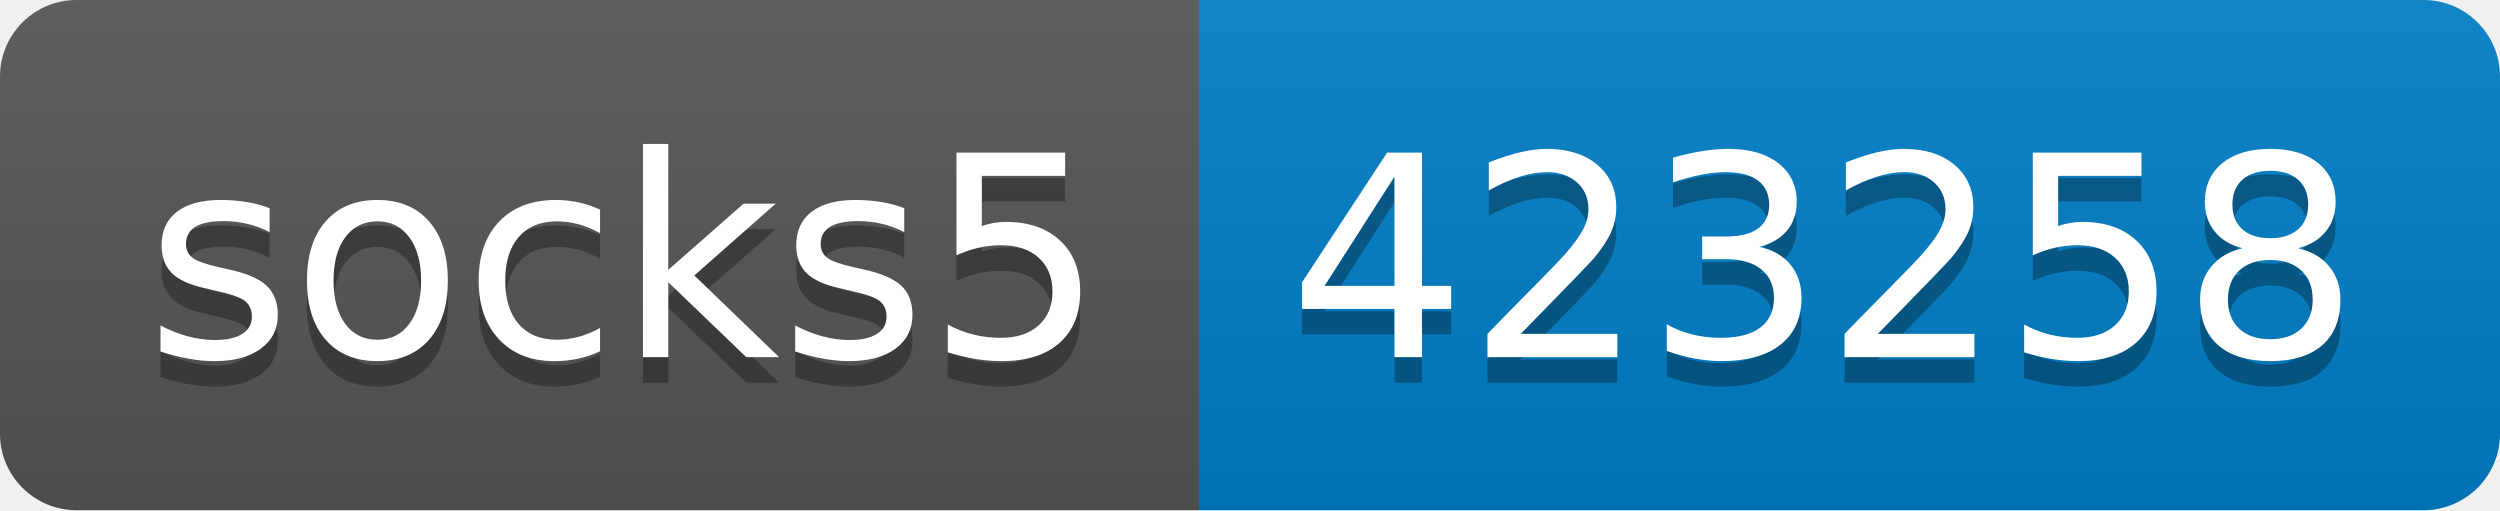
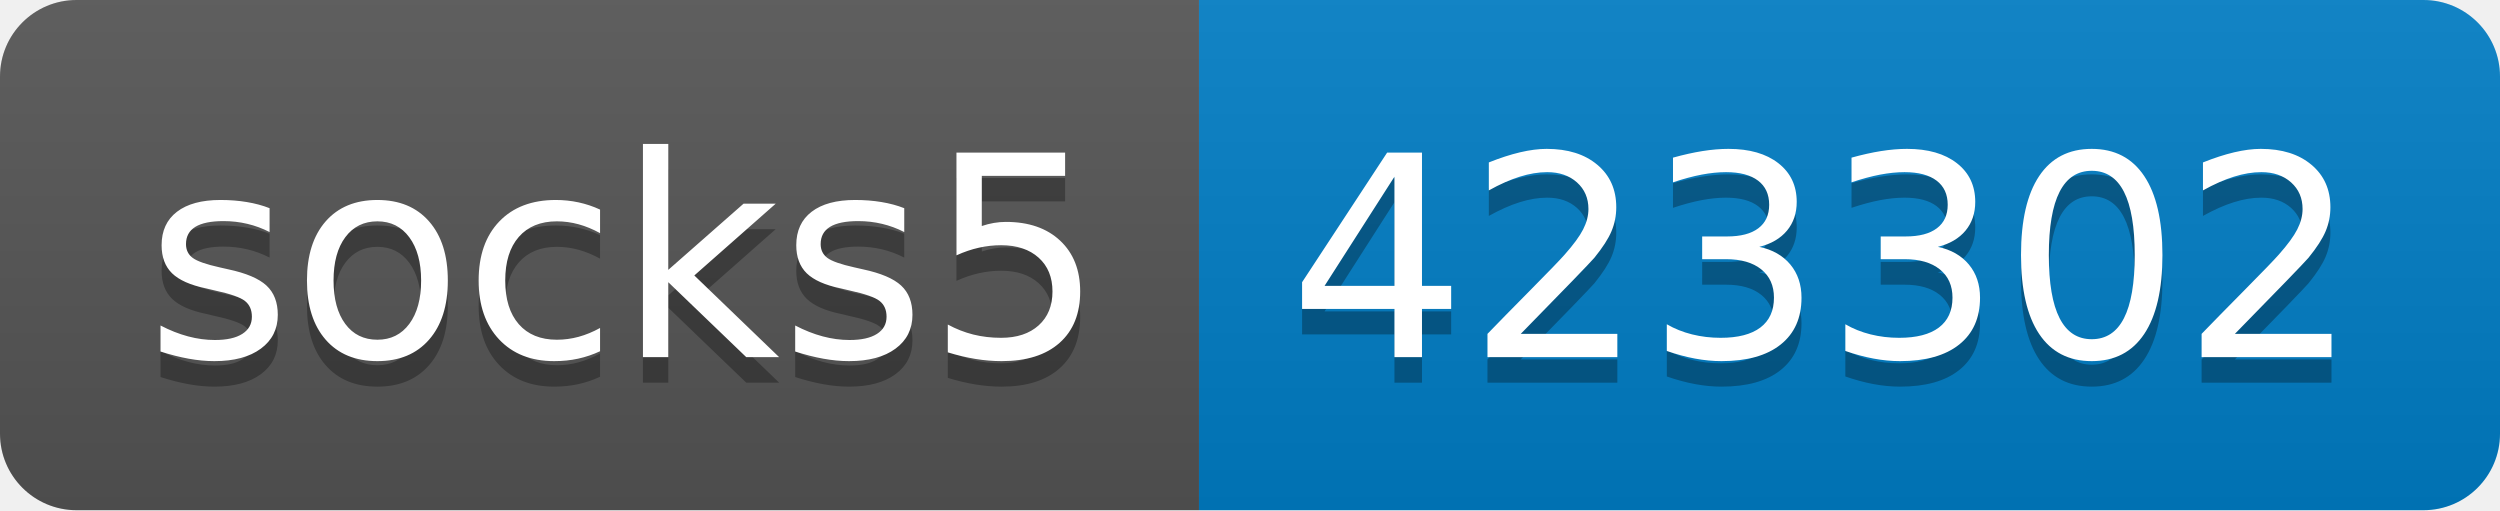
- <svg xmlns="http://www.w3.org/2000/svg" width="98" height="20" role="img" aria-label="socks5: 423258">
+ <svg xmlns="http://www.w3.org/2000/svg" width="98" height="20" role="img" aria-label="socks5: 423302">
  <linearGradient id="s" x2="0" y2="100%">
    <stop offset="0" stop-color="#bbb" stop-opacity=".1" />
    <stop offset="1" stop-opacity=".1" />
  </linearGradient>
  <clipPath id="r">
    <rect width="98" height="20" rx="3" fill="#fff" />
  </clipPath>
  <g clip-path="url(#r)">
    <rect width="47" height="20" fill="#555" />
    <rect x="47" width="51" height="20" fill="#007ec6" />
    <rect width="98" height="20" fill="url(#s)" />
  </g>
  <g fill="#fff" text-anchor="middle" font-family="Verdana,Geneva,DejaVu Sans,sans-serif" text-rendering="geometricPrecision" font-size="110">
    <text aria-hidden="true" x="245" y="150" fill="#010101" fill-opacity=".3" transform="scale(.1)" textLength="370">socks5</text>
    <text x="245" y="140" transform="scale(.1)" fill="#fff" textLength="370">socks5</text>
-     <text aria-hidden="true" x="715" y="150" fill="#010101" fill-opacity=".3" transform="scale(.1)" textLength="410">423258</text>
-     <text x="715" y="140" transform="scale(.1)" fill="#fff" textLength="410">423258</text>
+     <text aria-hidden="true" x="715" y="150" fill="#010101" fill-opacity=".3" transform="scale(.1)" textLength="410">423302</text>
+     <text x="715" y="140" transform="scale(.1)" fill="#fff" textLength="410">423302</text>
  </g>
</svg>
